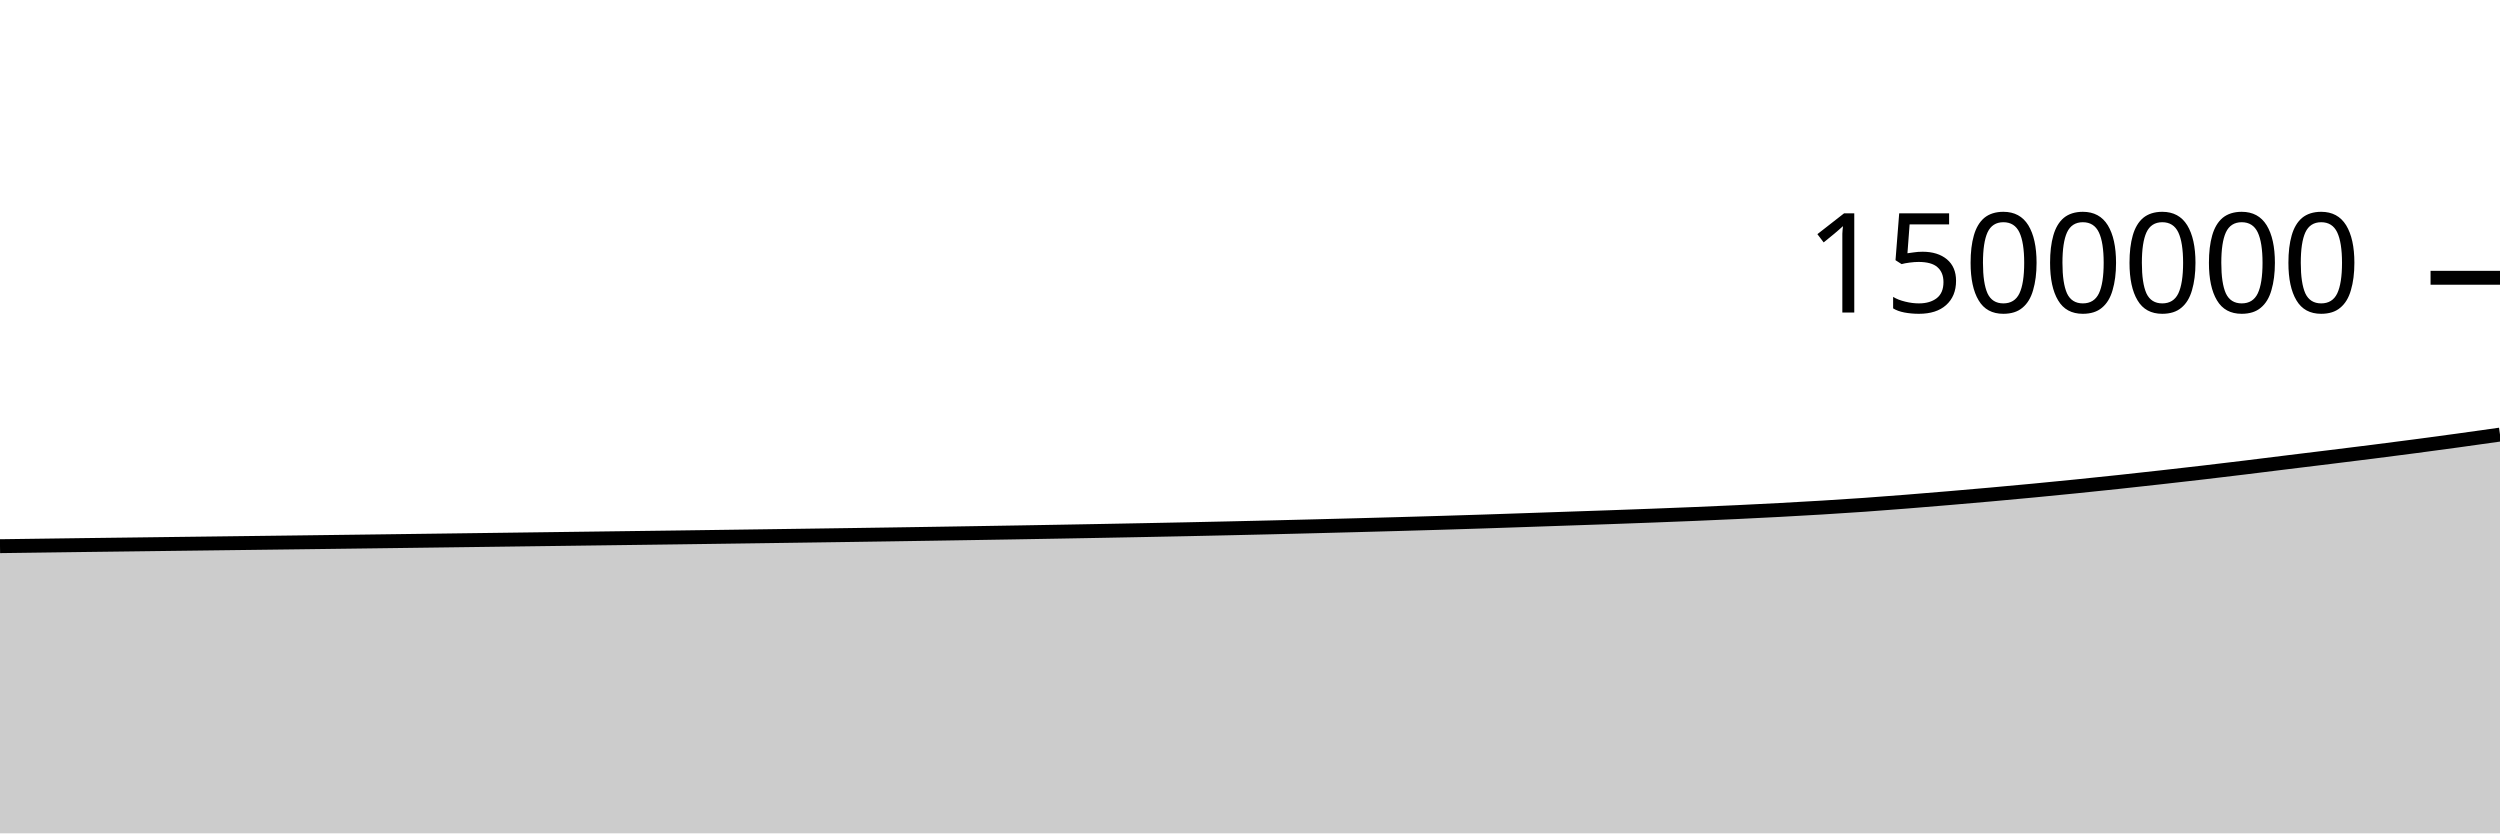
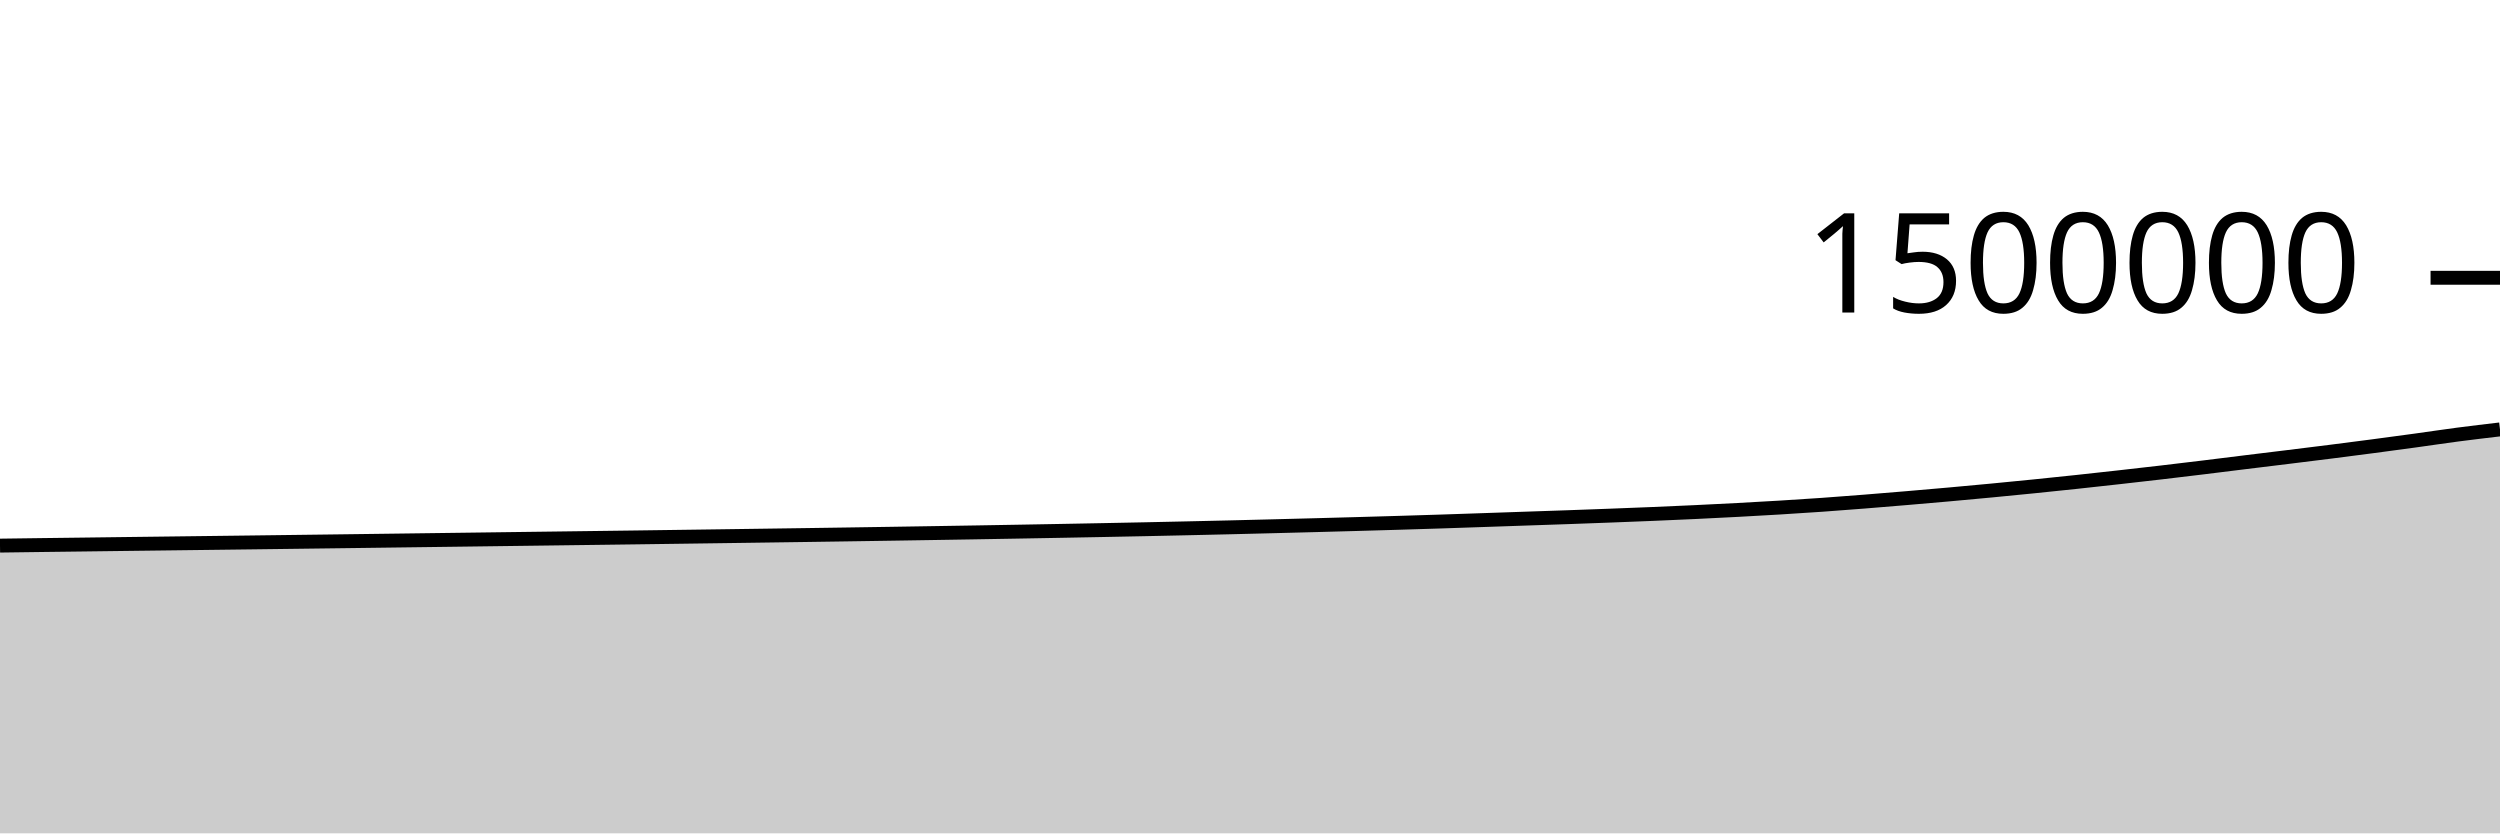
<svg xmlns="http://www.w3.org/2000/svg" viewBox="0 0 180 60">
  <g transform="translate(0,20)">
-     <path class="area" fill="rgba(0, 0, 0, 0.2)" d="M0,19.325C1.017,19.311,2.034,19.297,3.051,19.284C4.068,19.27,5.085,19.257,6.102,19.243C7.119,19.23,8.136,19.218,9.153,19.205C10.169,19.192,11.186,19.179,12.203,19.166C13.22,19.154,14.237,19.141,15.254,19.128C16.271,19.116,17.288,19.103,18.305,19.09C19.322,19.077,20.339,19.065,21.356,19.052C22.373,19.039,23.39,19.026,24.407,19.013C25.424,19,26.441,18.987,27.458,18.974C28.475,18.96,29.492,18.947,30.508,18.934C31.525,18.921,32.542,18.908,33.559,18.894C34.576,18.881,35.593,18.868,36.61,18.854C37.627,18.841,38.644,18.828,39.661,18.814C40.678,18.801,41.695,18.788,42.712,18.774C43.729,18.761,44.746,18.748,45.763,18.734C46.78,18.721,47.797,18.707,48.814,18.694C49.831,18.68,50.847,18.666,51.864,18.652C52.881,18.638,53.898,18.624,54.915,18.61C55.932,18.596,56.949,18.582,57.966,18.567C58.983,18.553,60,18.539,61.017,18.524C62.034,18.509,63.051,18.494,64.068,18.479C65.085,18.464,66.102,18.448,67.119,18.432C68.136,18.416,69.153,18.4,70.169,18.383C71.186,18.367,72.203,18.35,73.22,18.333C74.237,18.315,75.254,18.298,76.271,18.28C77.288,18.262,78.305,18.244,79.322,18.225C80.339,18.206,81.356,18.187,82.373,18.167C83.39,18.148,84.407,18.127,85.424,18.106C86.441,18.085,87.458,18.063,88.475,18.04C89.492,18.018,90.508,17.994,91.525,17.97C92.542,17.946,93.559,17.92,94.576,17.894C95.593,17.868,96.61,17.842,97.627,17.815C98.644,17.787,99.661,17.76,100.678,17.732C101.695,17.703,102.712,17.674,103.729,17.644C104.746,17.613,105.763,17.582,106.78,17.549C107.797,17.516,108.814,17.481,109.831,17.446C110.847,17.412,111.864,17.376,112.881,17.341C113.898,17.306,114.915,17.273,115.932,17.237C116.949,17.201,117.966,17.164,118.983,17.125C120,17.087,121.017,17.047,122.034,17.005C123.051,16.962,124.068,16.918,125.085,16.87C126.102,16.822,127.119,16.771,128.136,16.717C129.153,16.662,130.169,16.605,131.186,16.544C132.203,16.482,133.22,16.417,134.237,16.346C135.254,16.274,136.271,16.195,137.288,16.115C138.305,16.034,139.322,15.95,140.339,15.864C141.356,15.778,142.373,15.69,143.39,15.599C144.407,15.508,145.424,15.414,146.441,15.317C147.458,15.22,148.475,15.12,149.492,15.018C150.508,14.915,151.525,14.81,152.542,14.701C153.559,14.593,154.576,14.48,155.593,14.366C156.61,14.252,157.627,14.137,158.644,14.018C159.661,13.899,160.678,13.777,161.695,13.653C162.712,13.53,163.729,13.4,164.746,13.275C165.763,13.15,166.78,13.027,167.797,12.902C168.814,12.776,169.831,12.651,170.847,12.523C171.864,12.394,172.881,12.263,173.898,12.129C174.915,11.995,175.932,11.858,176.949,11.718C177.966,11.578,178.983,11.434,180,11.29L180,40C178.983,40,177.966,40,176.949,40C175.932,40,174.915,40,173.898,40C172.881,40,171.864,40,170.847,40C169.831,40,168.814,40,167.797,40C166.78,40,165.763,40,164.746,40C163.729,40,162.712,40,161.695,40C160.678,40,159.661,40,158.644,40C157.627,40,156.61,40,155.593,40C154.576,40,153.559,40,152.542,40C151.525,40,150.508,40,149.492,40C148.475,40,147.458,40,146.441,40C145.424,40,144.407,40,143.39,40C142.373,40,141.356,40,140.339,40C139.322,40,138.305,40,137.288,40C136.271,40,135.254,40,134.237,40C133.22,40,132.203,40,131.186,40C130.169,40,129.153,40,128.136,40C127.119,40,126.102,40,125.085,40C124.068,40,123.051,40,122.034,40C121.017,40,120,40,118.983,40C117.966,40,116.949,40,115.932,40C114.915,40,113.898,40,112.881,40C111.864,40,110.847,40,109.831,40C108.814,40,107.797,40,106.78,40C105.763,40,104.746,40,103.729,40C102.712,40,101.695,40,100.678,40C99.661,40,98.644,40,97.627,40C96.61,40,95.593,40,94.576,40C93.559,40,92.542,40,91.525,40C90.508,40,89.492,40,88.475,40C87.458,40,86.441,40,85.424,40C84.407,40,83.39,40,82.373,40C81.356,40,80.339,40,79.322,40C78.305,40,77.288,40,76.271,40C75.254,40,74.237,40,73.22,40C72.203,40,71.186,40,70.169,40C69.153,40,68.136,40,67.119,40C66.102,40,65.085,40,64.068,40C63.051,40,62.034,40,61.017,40C60,40,58.983,40,57.966,40C56.949,40,55.932,40,54.915,40C53.898,40,52.881,40,51.864,40C50.847,40,49.831,40,48.814,40C47.797,40,46.78,40,45.763,40C44.746,40,43.729,40,42.712,40C41.695,40,40.678,40,39.661,40C38.644,40,37.627,40,36.61,40C35.593,40,34.576,40,33.559,40C32.542,40,31.525,40,30.508,40C29.492,40,28.475,40,27.458,40C26.441,40,25.424,40,24.407,40C23.39,40,22.373,40,21.356,40C20.339,40,19.322,40,18.305,40C17.288,40,16.271,40,15.254,40C14.237,40,13.22,40,12.203,40C11.186,40,10.169,40,9.153,40C8.136,40,7.119,40,6.102,40C5.085,40,4.068,40,3.051,40C2.034,40,1.017,40,0,40Z" />
-     <path class="line" stroke="black" fill="none" d="M0,19.325C1.017,19.311,2.034,19.297,3.051,19.284C4.068,19.27,5.085,19.257,6.102,19.243C7.119,19.23,8.136,19.218,9.153,19.205C10.169,19.192,11.186,19.179,12.203,19.166C13.22,19.154,14.237,19.141,15.254,19.128C16.271,19.116,17.288,19.103,18.305,19.09C19.322,19.077,20.339,19.065,21.356,19.052C22.373,19.039,23.39,19.026,24.407,19.013C25.424,19,26.441,18.987,27.458,18.974C28.475,18.96,29.492,18.947,30.508,18.934C31.525,18.921,32.542,18.908,33.559,18.894C34.576,18.881,35.593,18.868,36.61,18.854C37.627,18.841,38.644,18.828,39.661,18.814C40.678,18.801,41.695,18.788,42.712,18.774C43.729,18.761,44.746,18.748,45.763,18.734C46.78,18.721,47.797,18.707,48.814,18.694C49.831,18.68,50.847,18.666,51.864,18.652C52.881,18.638,53.898,18.624,54.915,18.61C55.932,18.596,56.949,18.582,57.966,18.567C58.983,18.553,60,18.539,61.017,18.524C62.034,18.509,63.051,18.494,64.068,18.479C65.085,18.464,66.102,18.448,67.119,18.432C68.136,18.416,69.153,18.4,70.169,18.383C71.186,18.367,72.203,18.35,73.22,18.333C74.237,18.315,75.254,18.298,76.271,18.28C77.288,18.262,78.305,18.244,79.322,18.225C80.339,18.206,81.356,18.187,82.373,18.167C83.39,18.148,84.407,18.127,85.424,18.106C86.441,18.085,87.458,18.063,88.475,18.04C89.492,18.018,90.508,17.994,91.525,17.97C92.542,17.946,93.559,17.92,94.576,17.894C95.593,17.868,96.61,17.842,97.627,17.815C98.644,17.787,99.661,17.76,100.678,17.732C101.695,17.703,102.712,17.674,103.729,17.644C104.746,17.613,105.763,17.582,106.78,17.549C107.797,17.516,108.814,17.481,109.831,17.446C110.847,17.412,111.864,17.376,112.881,17.341C113.898,17.306,114.915,17.273,115.932,17.237C116.949,17.201,117.966,17.164,118.983,17.125C120,17.087,121.017,17.047,122.034,17.005C123.051,16.962,124.068,16.918,125.085,16.87C126.102,16.822,127.119,16.771,128.136,16.717C129.153,16.662,130.169,16.605,131.186,16.544C132.203,16.482,133.22,16.417,134.237,16.346C135.254,16.274,136.271,16.195,137.288,16.115C138.305,16.034,139.322,15.95,140.339,15.864C141.356,15.778,142.373,15.69,143.39,15.599C144.407,15.508,145.424,15.414,146.441,15.317C147.458,15.22,148.475,15.12,149.492,15.018C150.508,14.915,151.525,14.81,152.542,14.701C153.559,14.593,154.576,14.48,155.593,14.366C156.61,14.252,157.627,14.137,158.644,14.018C159.661,13.899,160.678,13.777,161.695,13.653C162.712,13.53,163.729,13.4,164.746,13.275C165.763,13.15,166.78,13.027,167.797,12.902C168.814,12.776,169.831,12.651,170.847,12.523C171.864,12.394,172.881,12.263,173.898,12.129C174.915,11.995,175.932,11.858,176.949,11.718C177.966,11.578,178.983,11.434,180,11.29" />
+     <path class="area" fill="rgba(0, 0, 0, 0.2)" d="M0,19.284C1.017,19.27,2.034,19.257,3.051,19.243C4.068,19.23,5.085,19.218,6.102,19.205C7.119,19.192,8.136,19.179,9.153,19.166C10.169,19.154,11.186,19.141,12.203,19.128C13.22,19.116,14.237,19.103,15.254,19.09C16.271,19.077,17.288,19.065,18.305,19.052C19.322,19.039,20.339,19.026,21.356,19.013C22.373,19,23.39,18.987,24.407,18.974C25.424,18.96,26.441,18.947,27.458,18.934C28.475,18.921,29.492,18.908,30.508,18.894C31.525,18.881,32.542,18.868,33.559,18.854C34.576,18.841,35.593,18.828,36.61,18.814C37.627,18.801,38.644,18.788,39.661,18.774C40.678,18.761,41.695,18.748,42.712,18.734C43.729,18.721,44.746,18.707,45.763,18.694C46.78,18.68,47.797,18.666,48.814,18.652C49.831,18.638,50.847,18.624,51.864,18.61C52.881,18.596,53.898,18.582,54.915,18.567C55.932,18.553,56.949,18.539,57.966,18.524C58.983,18.509,60,18.494,61.017,18.479C62.034,18.464,63.051,18.448,64.068,18.432C65.085,18.416,66.102,18.4,67.119,18.383C68.136,18.367,69.153,18.35,70.169,18.333C71.186,18.315,72.203,18.298,73.22,18.28C74.237,18.262,75.254,18.244,76.271,18.225C77.288,18.206,78.305,18.187,79.322,18.167C80.339,18.148,81.356,18.127,82.373,18.106C83.39,18.085,84.407,18.063,85.424,18.04C86.441,18.018,87.458,17.994,88.475,17.97C89.492,17.946,90.508,17.92,91.525,17.894C92.542,17.868,93.559,17.842,94.576,17.815C95.593,17.787,96.61,17.76,97.627,17.732C98.644,17.703,99.661,17.674,100.678,17.644C101.695,17.613,102.712,17.582,103.729,17.549C104.746,17.516,105.763,17.481,106.78,17.446C107.797,17.412,108.814,17.376,109.831,17.341C110.847,17.306,111.864,17.273,112.881,17.237C113.898,17.201,114.915,17.164,115.932,17.125C116.949,17.087,117.966,17.047,118.983,17.005C120,16.962,121.017,16.918,122.034,16.87C123.051,16.822,124.068,16.771,125.085,16.717C126.102,16.662,127.119,16.605,128.136,16.544C129.153,16.482,130.169,16.417,131.186,16.346C132.203,16.274,133.22,16.195,134.237,16.115C135.254,16.034,136.271,15.95,137.288,15.864C138.305,15.778,139.322,15.69,140.339,15.599C141.356,15.508,142.373,15.414,143.39,15.317C144.407,15.22,145.424,15.12,146.441,15.018C147.458,14.915,148.475,14.81,149.492,14.701C150.508,14.593,151.525,14.48,152.542,14.366C153.559,14.252,154.576,14.137,155.593,14.018C156.61,13.899,157.627,13.777,158.644,13.653C159.661,13.53,160.678,13.4,161.695,13.275C162.712,13.15,163.729,13.027,164.746,12.902C165.763,12.776,166.78,12.651,167.797,12.523C168.814,12.394,169.831,12.263,170.847,12.129C171.864,11.995,172.881,11.858,173.898,11.718C174.915,11.578,175.932,11.424,176.949,11.29C177.966,11.157,178.983,11.037,180,10.917L180,40C178.983,40,177.966,40,176.949,40C175.932,40,174.915,40,173.898,40C172.881,40,171.864,40,170.847,40C169.831,40,168.814,40,167.797,40C166.78,40,165.763,40,164.746,40C163.729,40,162.712,40,161.695,40C160.678,40,159.661,40,158.644,40C157.627,40,156.61,40,155.593,40C154.576,40,153.559,40,152.542,40C151.525,40,150.508,40,149.492,40C148.475,40,147.458,40,146.441,40C145.424,40,144.407,40,143.39,40C142.373,40,141.356,40,140.339,40C139.322,40,138.305,40,137.288,40C136.271,40,135.254,40,134.237,40C133.22,40,132.203,40,131.186,40C130.169,40,129.153,40,128.136,40C127.119,40,126.102,40,125.085,40C124.068,40,123.051,40,122.034,40C121.017,40,120,40,118.983,40C117.966,40,116.949,40,115.932,40C114.915,40,113.898,40,112.881,40C111.864,40,110.847,40,109.831,40C108.814,40,107.797,40,106.78,40C105.763,40,104.746,40,103.729,40C102.712,40,101.695,40,100.678,40C99.661,40,98.644,40,97.627,40C96.61,40,95.593,40,94.576,40C93.559,40,92.542,40,91.525,40C90.508,40,89.492,40,88.475,40C87.458,40,86.441,40,85.424,40C84.407,40,83.39,40,82.373,40C81.356,40,80.339,40,79.322,40C78.305,40,77.288,40,76.271,40C75.254,40,74.237,40,73.22,40C72.203,40,71.186,40,70.169,40C69.153,40,68.136,40,67.119,40C66.102,40,65.085,40,64.068,40C63.051,40,62.034,40,61.017,40C60,40,58.983,40,57.966,40C56.949,40,55.932,40,54.915,40C53.898,40,52.881,40,51.864,40C50.847,40,49.831,40,48.814,40C47.797,40,46.78,40,45.763,40C44.746,40,43.729,40,42.712,40C41.695,40,40.678,40,39.661,40C38.644,40,37.627,40,36.61,40C35.593,40,34.576,40,33.559,40C32.542,40,31.525,40,30.508,40C29.492,40,28.475,40,27.458,40C26.441,40,25.424,40,24.407,40C23.39,40,22.373,40,21.356,40C20.339,40,19.322,40,18.305,40C17.288,40,16.271,40,15.254,40C14.237,40,13.22,40,12.203,40C11.186,40,10.169,40,9.153,40C8.136,40,7.119,40,6.102,40C5.085,40,4.068,40,3.051,40C2.034,40,1.017,40,0,40Z" />
+     <path class="line" stroke="black" fill="none" d="M0,19.284C1.017,19.27,2.034,19.257,3.051,19.243C4.068,19.23,5.085,19.218,6.102,19.205C7.119,19.192,8.136,19.179,9.153,19.166C10.169,19.154,11.186,19.141,12.203,19.128C13.22,19.116,14.237,19.103,15.254,19.09C16.271,19.077,17.288,19.065,18.305,19.052C19.322,19.039,20.339,19.026,21.356,19.013C22.373,19,23.39,18.987,24.407,18.974C25.424,18.96,26.441,18.947,27.458,18.934C28.475,18.921,29.492,18.908,30.508,18.894C31.525,18.881,32.542,18.868,33.559,18.854C34.576,18.841,35.593,18.828,36.61,18.814C37.627,18.801,38.644,18.788,39.661,18.774C40.678,18.761,41.695,18.748,42.712,18.734C43.729,18.721,44.746,18.707,45.763,18.694C46.78,18.68,47.797,18.666,48.814,18.652C49.831,18.638,50.847,18.624,51.864,18.61C52.881,18.596,53.898,18.582,54.915,18.567C55.932,18.553,56.949,18.539,57.966,18.524C58.983,18.509,60,18.494,61.017,18.479C62.034,18.464,63.051,18.448,64.068,18.432C65.085,18.416,66.102,18.4,67.119,18.383C68.136,18.367,69.153,18.35,70.169,18.333C71.186,18.315,72.203,18.298,73.22,18.28C74.237,18.262,75.254,18.244,76.271,18.225C77.288,18.206,78.305,18.187,79.322,18.167C80.339,18.148,81.356,18.127,82.373,18.106C83.39,18.085,84.407,18.063,85.424,18.04C86.441,18.018,87.458,17.994,88.475,17.97C89.492,17.946,90.508,17.92,91.525,17.894C92.542,17.868,93.559,17.842,94.576,17.815C95.593,17.787,96.61,17.76,97.627,17.732C98.644,17.703,99.661,17.674,100.678,17.644C101.695,17.613,102.712,17.582,103.729,17.549C104.746,17.516,105.763,17.481,106.78,17.446C107.797,17.412,108.814,17.376,109.831,17.341C110.847,17.306,111.864,17.273,112.881,17.237C113.898,17.201,114.915,17.164,115.932,17.125C116.949,17.087,117.966,17.047,118.983,17.005C120,16.962,121.017,16.918,122.034,16.87C123.051,16.822,124.068,16.771,125.085,16.717C126.102,16.662,127.119,16.605,128.136,16.544C129.153,16.482,130.169,16.417,131.186,16.346C132.203,16.274,133.22,16.195,134.237,16.115C135.254,16.034,136.271,15.95,137.288,15.864C138.305,15.778,139.322,15.69,140.339,15.599C141.356,15.508,142.373,15.414,143.39,15.317C144.407,15.22,145.424,15.12,146.441,15.018C147.458,14.915,148.475,14.81,149.492,14.701C150.508,14.593,151.525,14.48,152.542,14.366C153.559,14.252,154.576,14.137,155.593,14.018C156.61,13.899,157.627,13.777,158.644,13.653C159.661,13.53,160.678,13.4,161.695,13.275C162.712,13.15,163.729,13.027,164.746,12.902C165.763,12.776,166.78,12.651,167.797,12.523C168.814,12.394,169.831,12.263,170.847,12.129C171.864,11.995,172.881,11.858,173.898,11.718C174.915,11.578,175.932,11.424,176.949,11.29C177.966,11.157,178.983,11.037,180,10.917" />
    <path class="axis-ceiling" stroke-width="1" stroke="black" fill="none" d="M175,0L180,0" />
    <text class="axis-ceiling-label" font-family="sans-serif" text-anchor="end" font-size="10px" x="170" y="2.5">1500000</text>
  </g>
</svg>
